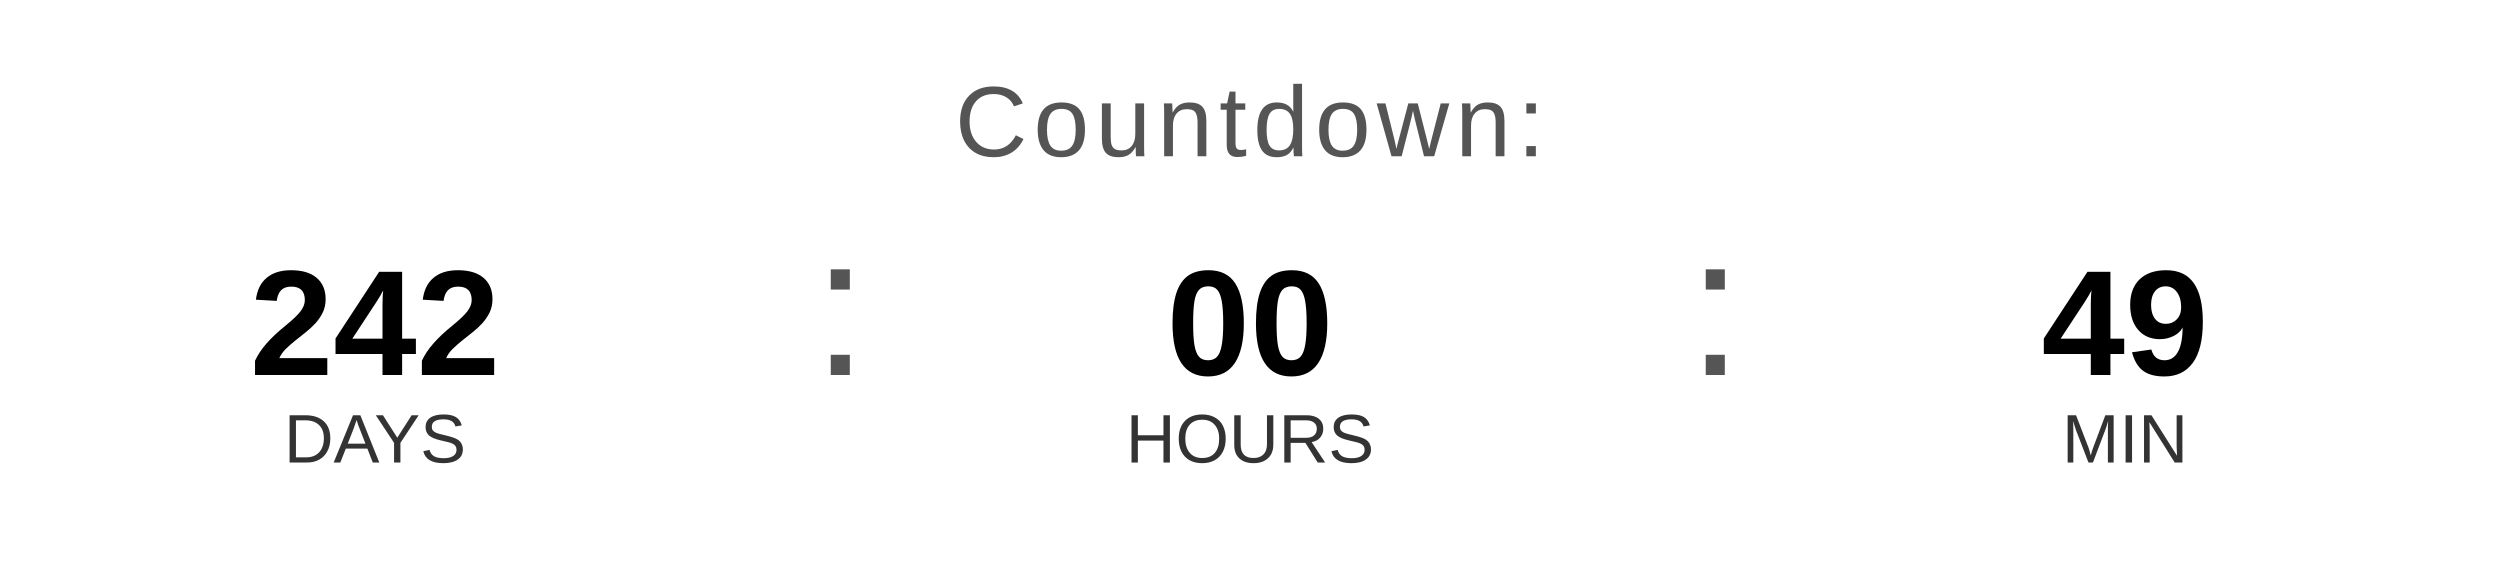
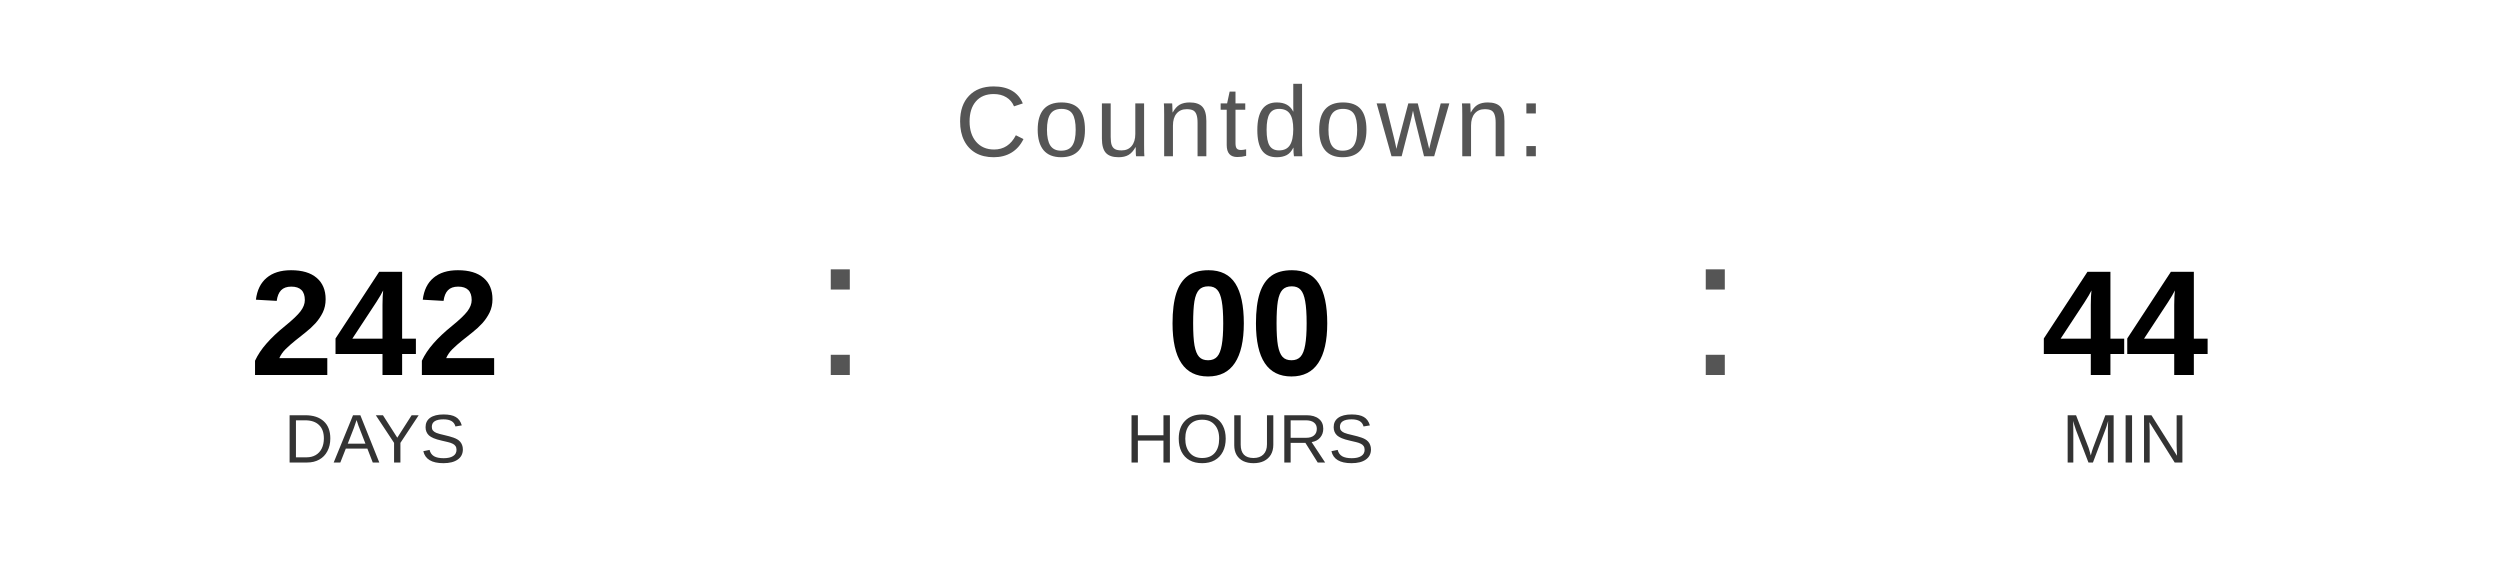
<svg xmlns="http://www.w3.org/2000/svg" width="400" height="90" viewBox="0 0 400 90">
  <text x="200" y="25" font-family="Arial, Helvetica, sans-serif" font-size="16" fill="#555555" text-anchor="middle" letter-spacing="1">
    Countdown:
  </text>
  <text x="60" y="60" font-family="Arial, Helvetica, sans-serif" font-size="24" font-weight="bold" fill="#000000" text-anchor="middle">242</text>
  <text x="60" y="74" font-family="Arial, Helvetica, sans-serif" font-size="11" fill="#333333" text-anchor="middle">DAYS</text>
  <text x="130" y="60" font-family="Arial, sans-serif" font-size="32" fill="#555555">:</text>
  <text x="200" y="60" font-family="Arial, Helvetica, sans-serif" font-size="24" font-weight="bold" fill="#000000" text-anchor="middle">00</text>
  <text x="200" y="74" font-family="Arial, Helvetica, sans-serif" font-size="11" fill="#333333" text-anchor="middle">HOURS</text>
  <text x="270" y="60" font-family="Arial, sans-serif" font-size="32" fill="#555555">:</text>
-   <text x="340" y="60" font-family="Arial, Helvetica, sans-serif" font-size="24" font-weight="bold" fill="#000000" text-anchor="middle">49</text>
+   <text x="340" y="60" font-family="Arial, Helvetica, sans-serif" font-size="24" font-weight="bold" fill="#000000" text-anchor="middle">44</text>
  <text x="340" y="74" font-family="Arial, Helvetica, sans-serif" font-size="11" fill="#333333" text-anchor="middle">MIN</text>
</svg>
